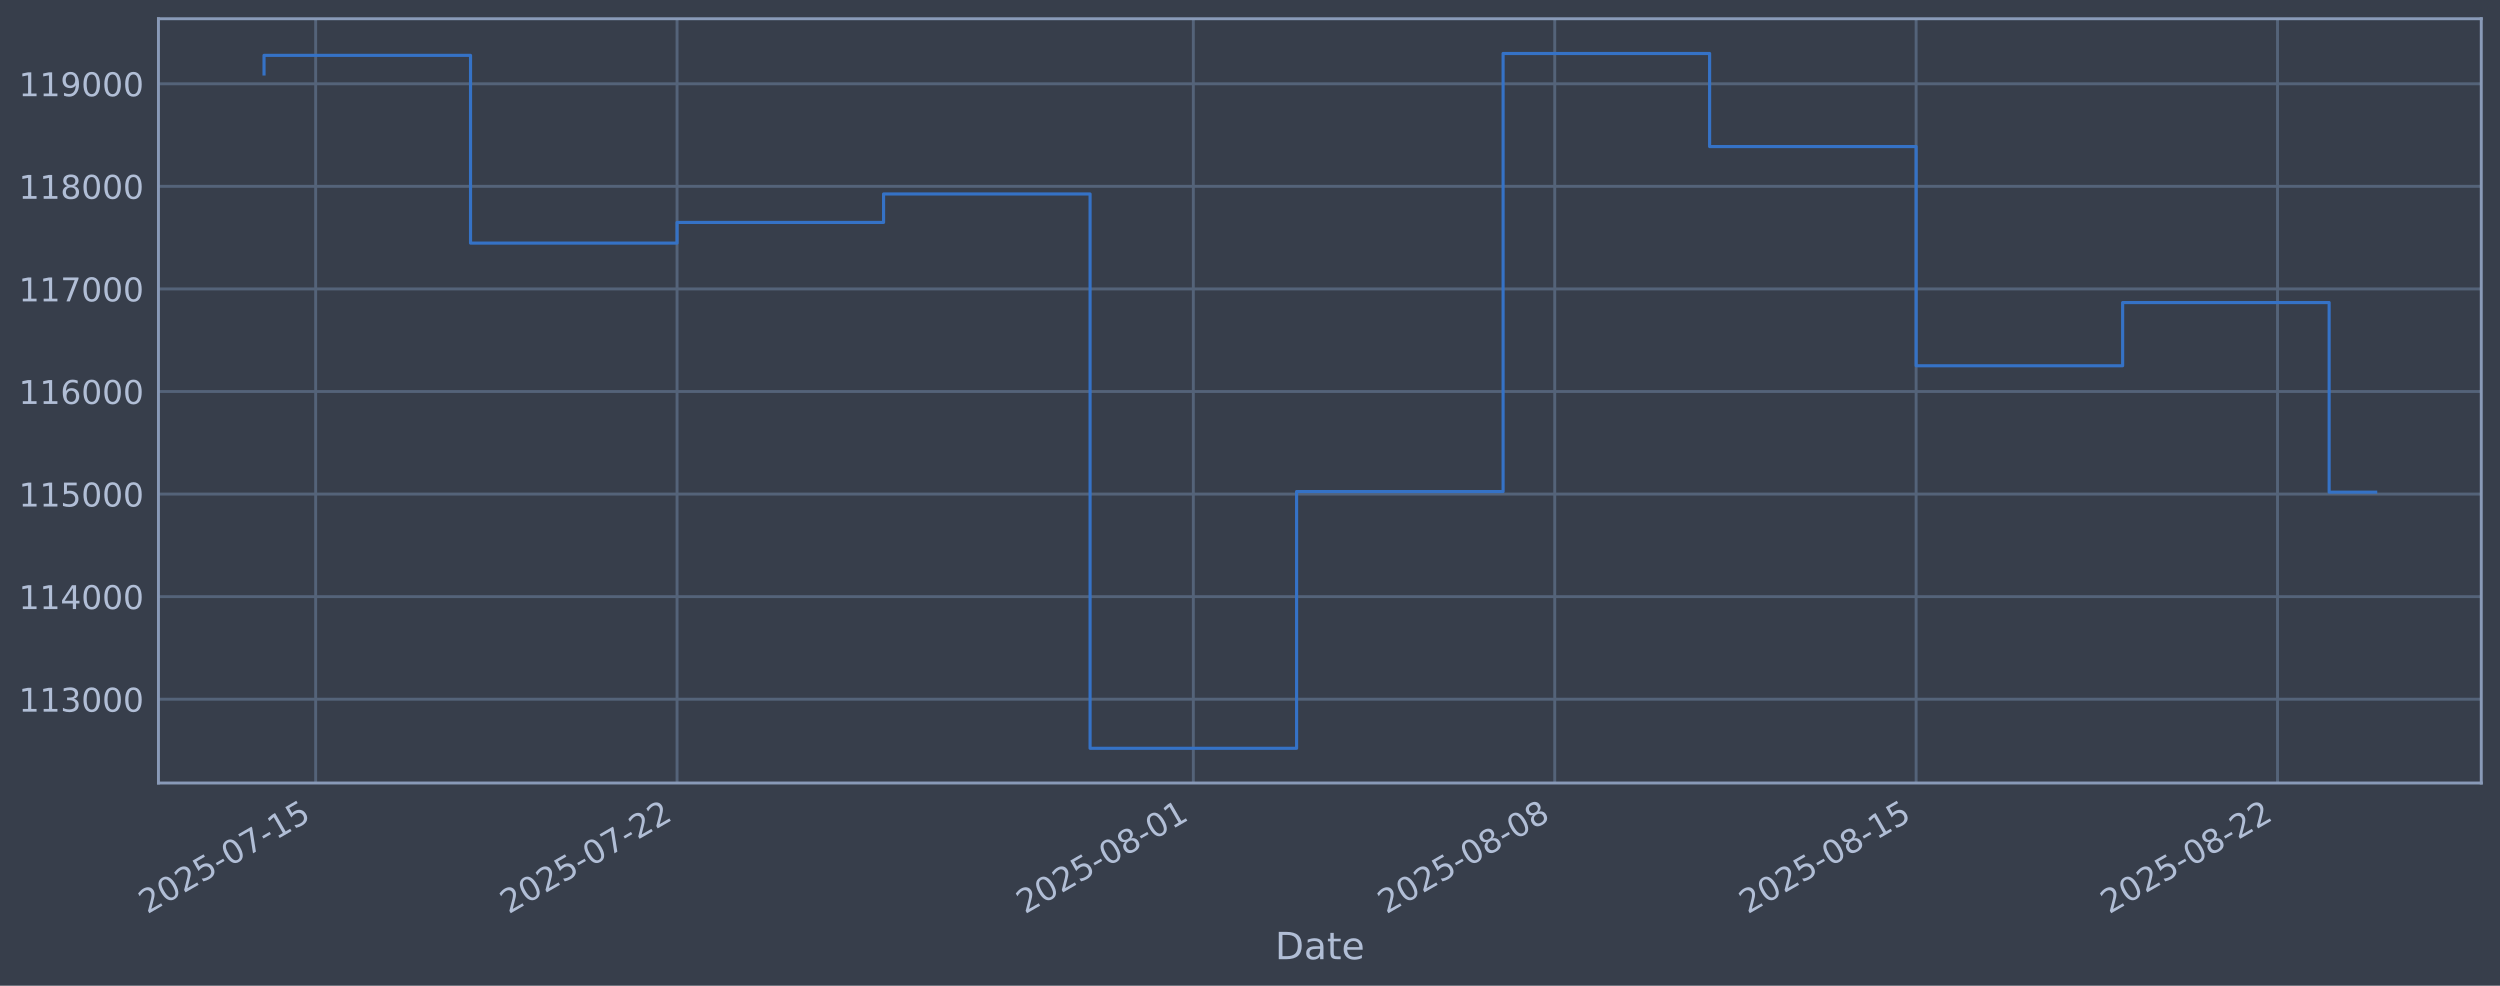
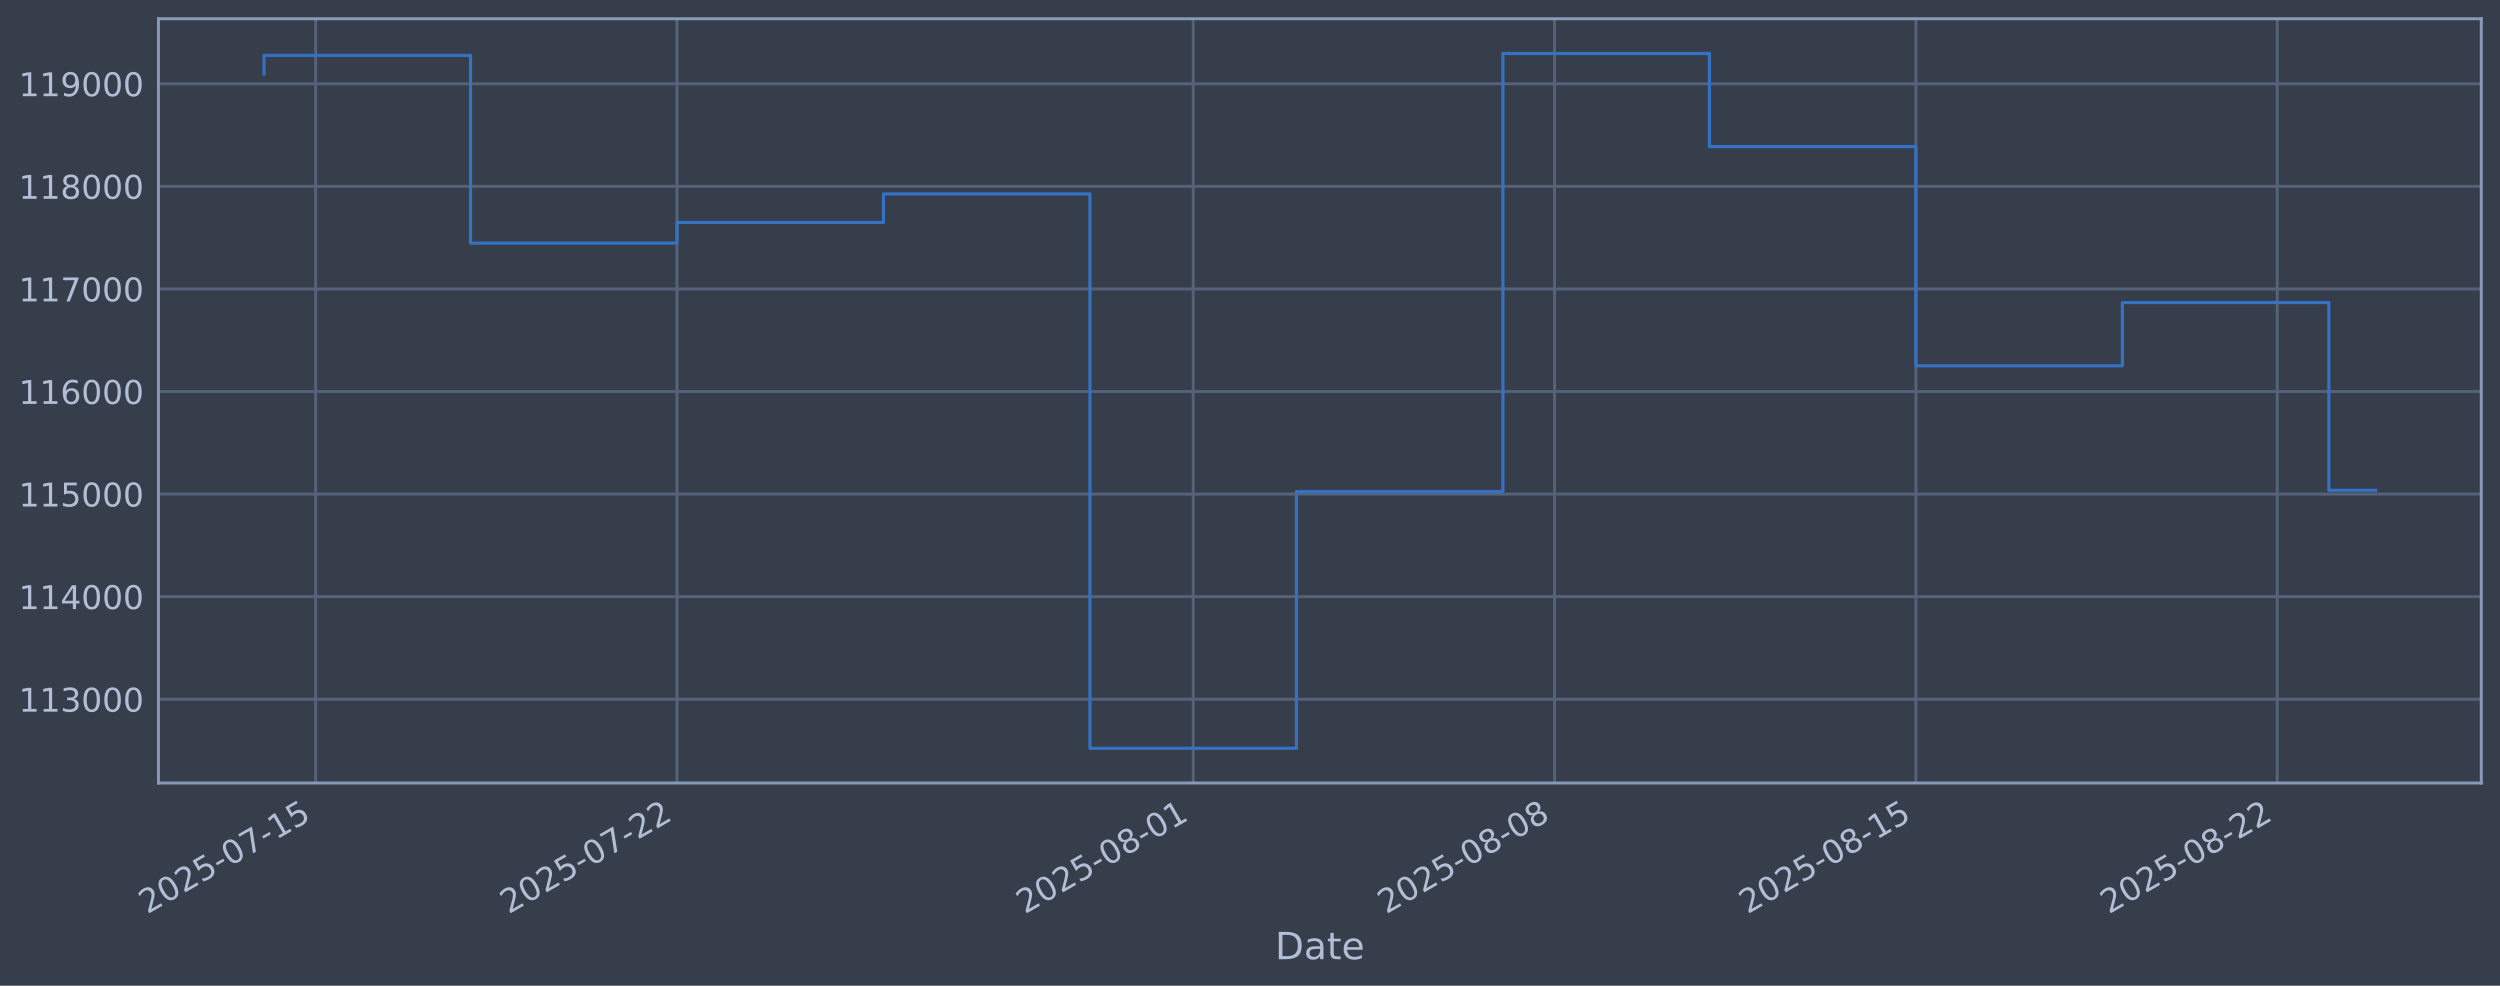
<svg xmlns="http://www.w3.org/2000/svg" xmlns:xlink="http://www.w3.org/1999/xlink" width="960.9pt" height="378.87pt" viewBox="0 0 960.9 378.87" version="1.1">
  <defs>
    <style type="text/css">*{stroke-linejoin: round; stroke-linecap: butt}</style>
  </defs>
  <g id="figure_1">
    <g id="patch_1">
      <path d="M 0 378.87  L 960.9 378.87  L 960.9 0  L 0 0  z " style="fill: #373e4b" />
    </g>
    <g id="axes_1">
      <g id="patch_2">
        <path d="M 60.901 300.96  L 953.701 300.96  L 953.701 7.2  L 60.901 7.2  z " style="fill: #373e4b" />
      </g>
      <g id="matplotlib.axis_1">
        <g id="xtick_1">
          <g id="line2d_1">
-             <path d="M 121.326 300.96  L 121.326 7.2  " clip-path="url(#p4e0a54a8dd)" style="fill: none; stroke: #546379; stroke-width: 1.12; stroke-linecap: square" />
+             <path d="M 121.323 300.96  L 121.323 7.2  " clip-path="url(#p9a64ddd212)" style="fill: none; stroke: #546379; stroke-width: 1.12; stroke-linecap: square" />
          </g>
          <g id="line2d_2" />
          <g id="text_1">
-             <g style="fill: #b1bed6" transform="translate(56.60051 351.4642) rotate(-30) scale(0.126 -0.126)">
+             <g style="fill: #b1bed6" transform="translate(56.59786 351.4642) rotate(-30) scale(0.126 -0.126)">
              <defs>
                <path id="DejaVuSans-32" d="M 1228 531  L 3431 531  L 3431 0  L 469 0  L 469 531  Q 828 903 1448 1529  Q 2069 2156 2228 2338  Q 2531 2678 2651 2914  Q 2772 3150 2772 3378  Q 2772 3750 2511 3984  Q 2250 4219 1831 4219  Q 1534 4219 1204 4116  Q 875 4013 500 3803  L 500 4441  Q 881 4594 1212 4672  Q 1544 4750 1819 4750  Q 2544 4750 2975 4387  Q 3406 4025 3406 3419  Q 3406 3131 3298 2873  Q 3191 2616 2906 2266  Q 2828 2175 2409 1742  Q 1991 1309 1228 531  z " transform="scale(0.015625)" />
                <path id="DejaVuSans-30" d="M 2034 4250  Q 1547 4250 1301 3770  Q 1056 3291 1056 2328  Q 1056 1369 1301 889  Q 1547 409 2034 409  Q 2525 409 2770 889  Q 3016 1369 3016 2328  Q 3016 3291 2770 3770  Q 2525 4250 2034 4250  z M 2034 4750  Q 2819 4750 3233 4129  Q 3647 3509 3647 2328  Q 3647 1150 3233 529  Q 2819 -91 2034 -91  Q 1250 -91 836 529  Q 422 1150 422 2328  Q 422 3509 836 4129  Q 1250 4750 2034 4750  z " transform="scale(0.015625)" />
                <path id="DejaVuSans-35" d="M 691 4666  L 3169 4666  L 3169 4134  L 1269 4134  L 1269 2991  Q 1406 3038 1543 3061  Q 1681 3084 1819 3084  Q 2600 3084 3056 2656  Q 3513 2228 3513 1497  Q 3513 744 3044 326  Q 2575 -91 1722 -91  Q 1428 -91 1123 -41  Q 819 9 494 109  L 494 744  Q 775 591 1075 516  Q 1375 441 1709 441  Q 2250 441 2565 725  Q 2881 1009 2881 1497  Q 2881 1984 2565 2268  Q 2250 2553 1709 2553  Q 1456 2553 1204 2497  Q 953 2441 691 2322  L 691 4666  z " transform="scale(0.015625)" />
                <path id="DejaVuSans-2d" d="M 313 2009  L 1997 2009  L 1997 1497  L 313 1497  L 313 2009  z " transform="scale(0.015625)" />
                <path id="DejaVuSans-37" d="M 525 4666  L 3525 4666  L 3525 4397  L 1831 0  L 1172 0  L 2766 4134  L 525 4134  L 525 4666  z " transform="scale(0.015625)" />
                <path id="DejaVuSans-31" d="M 794 531  L 1825 531  L 1825 4091  L 703 3866  L 703 4441  L 1819 4666  L 2450 4666  L 2450 531  L 3481 531  L 3481 0  L 794 0  L 794 531  z " transform="scale(0.015625)" />
              </defs>
              <use xlink:href="#DejaVuSans-32" />
              <use xlink:href="#DejaVuSans-30" transform="translate(63.62305 0)" />
              <use xlink:href="#DejaVuSans-32" transform="translate(127.2461 0)" />
              <use xlink:href="#DejaVuSans-35" transform="translate(190.8691 0)" />
              <use xlink:href="#DejaVuSans-2d" transform="translate(254.4922 0)" />
              <use xlink:href="#DejaVuSans-30" transform="translate(290.5762 0)" />
              <use xlink:href="#DejaVuSans-37" transform="translate(354.1992 0)" />
              <use xlink:href="#DejaVuSans-2d" transform="translate(417.8223 0)" />
              <use xlink:href="#DejaVuSans-31" transform="translate(453.9062 0)" />
              <use xlink:href="#DejaVuSans-35" transform="translate(517.5293 0)" />
            </g>
          </g>
        </g>
        <g id="xtick_2">
          <g id="line2d_3">
-             <path d="M 260.232 300.96  L 260.232 7.2  " clip-path="url(#p4e0a54a8dd)" style="fill: none; stroke: #546379; stroke-width: 1.12; stroke-linecap: square" />
+             <path d="M 260.211 300.96  L 260.211 7.2  " clip-path="url(#p9a64ddd212)" style="fill: none; stroke: #546379; stroke-width: 1.12; stroke-linecap: square" />
          </g>
          <g id="line2d_4" />
          <g id="text_2">
-             <g style="fill: #b1bed6" transform="translate(195.5064 351.4642) rotate(-30) scale(0.126 -0.126)">
+             <g style="fill: #b1bed6" transform="translate(195.4852 351.4642) rotate(-30) scale(0.126 -0.126)">
              <use xlink:href="#DejaVuSans-32" />
              <use xlink:href="#DejaVuSans-30" transform="translate(63.62305 0)" />
              <use xlink:href="#DejaVuSans-32" transform="translate(127.2461 0)" />
              <use xlink:href="#DejaVuSans-35" transform="translate(190.8691 0)" />
              <use xlink:href="#DejaVuSans-2d" transform="translate(254.4922 0)" />
              <use xlink:href="#DejaVuSans-30" transform="translate(290.5762 0)" />
              <use xlink:href="#DejaVuSans-37" transform="translate(354.1992 0)" />
              <use xlink:href="#DejaVuSans-2d" transform="translate(417.8223 0)" />
              <use xlink:href="#DejaVuSans-32" transform="translate(453.9062 0)" />
              <use xlink:href="#DejaVuSans-32" transform="translate(517.5293 0)" />
            </g>
          </g>
        </g>
        <g id="xtick_3">
          <g id="line2d_5">
-             <path d="M 458.669 300.96  L 458.669 7.2  " clip-path="url(#p4e0a54a8dd)" style="fill: none; stroke: #546379; stroke-width: 1.12; stroke-linecap: square" />
+             <path d="M 458.621 300.96  L 458.621 7.2  " clip-path="url(#p9a64ddd212)" style="fill: none; stroke: #546379; stroke-width: 1.12; stroke-linecap: square" />
          </g>
          <g id="line2d_6" />
          <g id="text_3">
-             <g style="fill: #b1bed6" transform="translate(393.9434 351.4642) rotate(-30) scale(0.126 -0.126)">
+             <g style="fill: #b1bed6" transform="translate(393.8956 351.4642) rotate(-30) scale(0.126 -0.126)">
              <defs>
                <path id="DejaVuSans-38" d="M 2034 2216  Q 1584 2216 1326 1975  Q 1069 1734 1069 1313  Q 1069 891 1326 650  Q 1584 409 2034 409  Q 2484 409 2743 651  Q 3003 894 3003 1313  Q 3003 1734 2745 1975  Q 2488 2216 2034 2216  z M 1403 2484  Q 997 2584 770 2862  Q 544 3141 544 3541  Q 544 4100 942 4425  Q 1341 4750 2034 4750  Q 2731 4750 3128 4425  Q 3525 4100 3525 3541  Q 3525 3141 3298 2862  Q 3072 2584 2669 2484  Q 3125 2378 3379 2068  Q 3634 1759 3634 1313  Q 3634 634 3220 271  Q 2806 -91 2034 -91  Q 1263 -91 848 271  Q 434 634 434 1313  Q 434 1759 690 2068  Q 947 2378 1403 2484  z M 1172 3481  Q 1172 3119 1398 2916  Q 1625 2713 2034 2713  Q 2441 2713 2670 2916  Q 2900 3119 2900 3481  Q 2900 3844 2670 4047  Q 2441 4250 2034 4250  Q 1625 4250 1398 4047  Q 1172 3844 1172 3481  z " transform="scale(0.015625)" />
              </defs>
              <use xlink:href="#DejaVuSans-32" />
              <use xlink:href="#DejaVuSans-30" transform="translate(63.62305 0)" />
              <use xlink:href="#DejaVuSans-32" transform="translate(127.2461 0)" />
              <use xlink:href="#DejaVuSans-35" transform="translate(190.8691 0)" />
              <use xlink:href="#DejaVuSans-2d" transform="translate(254.4922 0)" />
              <use xlink:href="#DejaVuSans-30" transform="translate(290.5762 0)" />
              <use xlink:href="#DejaVuSans-38" transform="translate(354.1992 0)" />
              <use xlink:href="#DejaVuSans-2d" transform="translate(417.8223 0)" />
              <use xlink:href="#DejaVuSans-30" transform="translate(453.9062 0)" />
              <use xlink:href="#DejaVuSans-31" transform="translate(517.5293 0)" />
            </g>
          </g>
        </g>
        <g id="xtick_4">
          <g id="line2d_7">
-             <path d="M 597.575 300.96  L 597.575 7.2  " clip-path="url(#p4e0a54a8dd)" style="fill: none; stroke: #546379; stroke-width: 1.12; stroke-linecap: square" />
+             <path d="M 597.508 300.96  L 597.508 7.2  " clip-path="url(#p9a64ddd212)" style="fill: none; stroke: #546379; stroke-width: 1.12; stroke-linecap: square" />
          </g>
          <g id="line2d_8" />
          <g id="text_4">
-             <g style="fill: #b1bed6" transform="translate(532.8493 351.4642) rotate(-30) scale(0.126 -0.126)">
+             <g style="fill: #b1bed6" transform="translate(532.783 351.4642) rotate(-30) scale(0.126 -0.126)">
              <use xlink:href="#DejaVuSans-32" />
              <use xlink:href="#DejaVuSans-30" transform="translate(63.62305 0)" />
              <use xlink:href="#DejaVuSans-32" transform="translate(127.2461 0)" />
              <use xlink:href="#DejaVuSans-35" transform="translate(190.8691 0)" />
              <use xlink:href="#DejaVuSans-2d" transform="translate(254.4922 0)" />
              <use xlink:href="#DejaVuSans-30" transform="translate(290.5762 0)" />
              <use xlink:href="#DejaVuSans-38" transform="translate(354.1992 0)" />
              <use xlink:href="#DejaVuSans-2d" transform="translate(417.8223 0)" />
              <use xlink:href="#DejaVuSans-30" transform="translate(453.9062 0)" />
              <use xlink:href="#DejaVuSans-38" transform="translate(517.5293 0)" />
            </g>
          </g>
        </g>
        <g id="xtick_5">
          <g id="line2d_9">
-             <path d="M 736.481 300.96  L 736.481 7.2  " clip-path="url(#p4e0a54a8dd)" style="fill: none; stroke: #546379; stroke-width: 1.12; stroke-linecap: square" />
+             <path d="M 736.396 300.96  L 736.396 7.2  " clip-path="url(#p9a64ddd212)" style="fill: none; stroke: #546379; stroke-width: 1.12; stroke-linecap: square" />
          </g>
          <g id="line2d_10" />
          <g id="text_5">
-             <g style="fill: #b1bed6" transform="translate(671.7553 351.4642) rotate(-30) scale(0.126 -0.126)">
+             <g style="fill: #b1bed6" transform="translate(671.6703 351.4642) rotate(-30) scale(0.126 -0.126)">
              <use xlink:href="#DejaVuSans-32" />
              <use xlink:href="#DejaVuSans-30" transform="translate(63.62305 0)" />
              <use xlink:href="#DejaVuSans-32" transform="translate(127.2461 0)" />
              <use xlink:href="#DejaVuSans-35" transform="translate(190.8691 0)" />
              <use xlink:href="#DejaVuSans-2d" transform="translate(254.4922 0)" />
              <use xlink:href="#DejaVuSans-30" transform="translate(290.5762 0)" />
              <use xlink:href="#DejaVuSans-38" transform="translate(354.1992 0)" />
              <use xlink:href="#DejaVuSans-2d" transform="translate(417.8223 0)" />
              <use xlink:href="#DejaVuSans-31" transform="translate(453.9062 0)" />
              <use xlink:href="#DejaVuSans-35" transform="translate(517.5293 0)" />
            </g>
          </g>
        </g>
        <g id="xtick_6">
          <g id="line2d_11">
-             <path d="M 875.387 300.96  L 875.387 7.2  " clip-path="url(#p4e0a54a8dd)" style="fill: none; stroke: #546379; stroke-width: 1.12; stroke-linecap: square" />
+             <path d="M 875.283 300.96  L 875.283 7.2  " clip-path="url(#p9a64ddd212)" style="fill: none; stroke: #546379; stroke-width: 1.12; stroke-linecap: square" />
          </g>
          <g id="line2d_12" />
          <g id="text_6">
-             <g style="fill: #b1bed6" transform="translate(810.6612 351.4642) rotate(-30) scale(0.126 -0.126)">
+             <g style="fill: #b1bed6" transform="translate(810.5576 351.4642) rotate(-30) scale(0.126 -0.126)">
              <use xlink:href="#DejaVuSans-32" />
              <use xlink:href="#DejaVuSans-30" transform="translate(63.62305 0)" />
              <use xlink:href="#DejaVuSans-32" transform="translate(127.2461 0)" />
              <use xlink:href="#DejaVuSans-35" transform="translate(190.8691 0)" />
              <use xlink:href="#DejaVuSans-2d" transform="translate(254.4922 0)" />
              <use xlink:href="#DejaVuSans-30" transform="translate(290.5762 0)" />
              <use xlink:href="#DejaVuSans-38" transform="translate(354.1992 0)" />
              <use xlink:href="#DejaVuSans-2d" transform="translate(417.8223 0)" />
              <use xlink:href="#DejaVuSans-32" transform="translate(453.9062 0)" />
              <use xlink:href="#DejaVuSans-32" transform="translate(517.5293 0)" />
            </g>
          </g>
        </g>
        <g id="text_7">
          <g style="fill: #b1bed6" transform="translate(490.0914 368.6753) scale(0.144 -0.144)">
            <defs>
              <path id="DejaVuSans-44" d="M 1259 4147  L 1259 519  L 2022 519  Q 2988 519 3436 956  Q 3884 1394 3884 2338  Q 3884 3275 3436 3711  Q 2988 4147 2022 4147  L 1259 4147  z M 628 4666  L 1925 4666  Q 3281 4666 3915 4102  Q 4550 3538 4550 2338  Q 4550 1131 3912 565  Q 3275 0 1925 0  L 628 0  L 628 4666  z " transform="scale(0.015625)" />
              <path id="DejaVuSans-61" d="M 2194 1759  Q 1497 1759 1228 1600  Q 959 1441 959 1056  Q 959 750 1161 570  Q 1363 391 1709 391  Q 2188 391 2477 730  Q 2766 1069 2766 1631  L 2766 1759  L 2194 1759  z M 3341 1997  L 3341 0  L 2766 0  L 2766 531  Q 2569 213 2275 61  Q 1981 -91 1556 -91  Q 1019 -91 701 211  Q 384 513 384 1019  Q 384 1609 779 1909  Q 1175 2209 1959 2209  L 2766 2209  L 2766 2266  Q 2766 2663 2505 2880  Q 2244 3097 1772 3097  Q 1472 3097 1187 3025  Q 903 2953 641 2809  L 641 3341  Q 956 3463 1253 3523  Q 1550 3584 1831 3584  Q 2591 3584 2966 3190  Q 3341 2797 3341 1997  z " transform="scale(0.015625)" />
              <path id="DejaVuSans-74" d="M 1172 4494  L 1172 3500  L 2356 3500  L 2356 3053  L 1172 3053  L 1172 1153  Q 1172 725 1289 603  Q 1406 481 1766 481  L 2356 481  L 2356 0  L 1766 0  Q 1100 0 847 248  Q 594 497 594 1153  L 594 3053  L 172 3053  L 172 3500  L 594 3500  L 594 4494  L 1172 4494  z " transform="scale(0.015625)" />
              <path id="DejaVuSans-65" d="M 3597 1894  L 3597 1613  L 953 1613  Q 991 1019 1311 708  Q 1631 397 2203 397  Q 2534 397 2845 478  Q 3156 559 3463 722  L 3463 178  Q 3153 47 2828 -22  Q 2503 -91 2169 -91  Q 1331 -91 842 396  Q 353 884 353 1716  Q 353 2575 817 3079  Q 1281 3584 2069 3584  Q 2775 3584 3186 3129  Q 3597 2675 3597 1894  z M 3022 2063  Q 3016 2534 2758 2815  Q 2500 3097 2075 3097  Q 1594 3097 1305 2825  Q 1016 2553 972 2059  L 3022 2063  z " transform="scale(0.015625)" />
            </defs>
            <use xlink:href="#DejaVuSans-44" />
            <use xlink:href="#DejaVuSans-61" transform="translate(77.00195 0)" />
            <use xlink:href="#DejaVuSans-74" transform="translate(138.2812 0)" />
            <use xlink:href="#DejaVuSans-65" transform="translate(177.4902 0)" />
          </g>
        </g>
      </g>
      <g id="matplotlib.axis_2">
        <g id="ytick_1">
          <g id="line2d_13">
-             <path d="M 60.901 268.75  L 953.701 268.75  " clip-path="url(#p4e0a54a8dd)" style="fill: none; stroke: #546379; stroke-width: 1.12; stroke-linecap: square" />
+             <path d="M 60.901 268.75  L 953.701 268.75  " clip-path="url(#p9a64ddd212)" style="fill: none; stroke: #546379; stroke-width: 1.12; stroke-linecap: square" />
          </g>
          <g id="line2d_14" />
          <g id="text_8">
            <g style="fill: #b1bed6" transform="translate(7.2 273.5373) scale(0.126 -0.126)">
              <defs>
                <path id="DejaVuSans-33" d="M 2597 2516  Q 3050 2419 3304 2112  Q 3559 1806 3559 1356  Q 3559 666 3084 287  Q 2609 -91 1734 -91  Q 1441 -91 1130 -33  Q 819 25 488 141  L 488 750  Q 750 597 1062 519  Q 1375 441 1716 441  Q 2309 441 2620 675  Q 2931 909 2931 1356  Q 2931 1769 2642 2001  Q 2353 2234 1838 2234  L 1294 2234  L 1294 2753  L 1863 2753  Q 2328 2753 2575 2939  Q 2822 3125 2822 3475  Q 2822 3834 2567 4026  Q 2313 4219 1838 4219  Q 1578 4219 1281 4162  Q 984 4106 628 3988  L 628 4550  Q 988 4650 1302 4700  Q 1616 4750 1894 4750  Q 2613 4750 3031 4423  Q 3450 4097 3450 3541  Q 3450 3153 3228 2886  Q 3006 2619 2597 2516  z " transform="scale(0.015625)" />
              </defs>
              <use xlink:href="#DejaVuSans-31" />
              <use xlink:href="#DejaVuSans-31" transform="translate(63.62305 0)" />
              <use xlink:href="#DejaVuSans-33" transform="translate(127.2461 0)" />
              <use xlink:href="#DejaVuSans-30" transform="translate(190.8691 0)" />
              <use xlink:href="#DejaVuSans-30" transform="translate(254.4922 0)" />
              <use xlink:href="#DejaVuSans-30" transform="translate(318.1152 0)" />
            </g>
          </g>
        </g>
        <g id="ytick_2">
          <g id="line2d_15">
-             <path d="M 60.901 229.325  L 953.701 229.325  " clip-path="url(#p4e0a54a8dd)" style="fill: none; stroke: #546379; stroke-width: 1.12; stroke-linecap: square" />
+             <path d="M 60.901 229.325  L 953.701 229.325  " clip-path="url(#p9a64ddd212)" style="fill: none; stroke: #546379; stroke-width: 1.12; stroke-linecap: square" />
          </g>
          <g id="line2d_16" />
          <g id="text_9">
            <g style="fill: #b1bed6" transform="translate(7.2 234.1122) scale(0.126 -0.126)">
              <defs>
                <path id="DejaVuSans-34" d="M 2419 4116  L 825 1625  L 2419 1625  L 2419 4116  z M 2253 4666  L 3047 4666  L 3047 1625  L 3713 1625  L 3713 1100  L 3047 1100  L 3047 0  L 2419 0  L 2419 1100  L 313 1100  L 313 1709  L 2253 4666  z " transform="scale(0.015625)" />
              </defs>
              <use xlink:href="#DejaVuSans-31" />
              <use xlink:href="#DejaVuSans-31" transform="translate(63.62305 0)" />
              <use xlink:href="#DejaVuSans-34" transform="translate(127.2461 0)" />
              <use xlink:href="#DejaVuSans-30" transform="translate(190.8691 0)" />
              <use xlink:href="#DejaVuSans-30" transform="translate(254.4922 0)" />
              <use xlink:href="#DejaVuSans-30" transform="translate(318.1152 0)" />
            </g>
          </g>
        </g>
        <g id="ytick_3">
          <g id="line2d_17">
-             <path d="M 60.901 189.9  L 953.701 189.9  " clip-path="url(#p4e0a54a8dd)" style="fill: none; stroke: #546379; stroke-width: 1.12; stroke-linecap: square" />
+             <path d="M 60.901 189.9  L 953.701 189.9  " clip-path="url(#p9a64ddd212)" style="fill: none; stroke: #546379; stroke-width: 1.12; stroke-linecap: square" />
          </g>
          <g id="line2d_18" />
          <g id="text_10">
            <g style="fill: #b1bed6" transform="translate(7.2 194.6871) scale(0.126 -0.126)">
              <use xlink:href="#DejaVuSans-31" />
              <use xlink:href="#DejaVuSans-31" transform="translate(63.62305 0)" />
              <use xlink:href="#DejaVuSans-35" transform="translate(127.2461 0)" />
              <use xlink:href="#DejaVuSans-30" transform="translate(190.8691 0)" />
              <use xlink:href="#DejaVuSans-30" transform="translate(254.4922 0)" />
              <use xlink:href="#DejaVuSans-30" transform="translate(318.1152 0)" />
            </g>
          </g>
        </g>
        <g id="ytick_4">
          <g id="line2d_19">
-             <path d="M 60.901 150.475  L 953.701 150.475  " clip-path="url(#p4e0a54a8dd)" style="fill: none; stroke: #546379; stroke-width: 1.12; stroke-linecap: square" />
+             <path d="M 60.901 150.475  L 953.701 150.475  " clip-path="url(#p9a64ddd212)" style="fill: none; stroke: #546379; stroke-width: 1.12; stroke-linecap: square" />
          </g>
          <g id="line2d_20" />
          <g id="text_11">
            <g style="fill: #b1bed6" transform="translate(7.2 155.262) scale(0.126 -0.126)">
              <defs>
                <path id="DejaVuSans-36" d="M 2113 2584  Q 1688 2584 1439 2293  Q 1191 2003 1191 1497  Q 1191 994 1439 701  Q 1688 409 2113 409  Q 2538 409 2786 701  Q 3034 994 3034 1497  Q 3034 2003 2786 2293  Q 2538 2584 2113 2584  z M 3366 4563  L 3366 3988  Q 3128 4100 2886 4159  Q 2644 4219 2406 4219  Q 1781 4219 1451 3797  Q 1122 3375 1075 2522  Q 1259 2794 1537 2939  Q 1816 3084 2150 3084  Q 2853 3084 3261 2657  Q 3669 2231 3669 1497  Q 3669 778 3244 343  Q 2819 -91 2113 -91  Q 1303 -91 875 529  Q 447 1150 447 2328  Q 447 3434 972 4092  Q 1497 4750 2381 4750  Q 2619 4750 2861 4703  Q 3103 4656 3366 4563  z " transform="scale(0.015625)" />
              </defs>
              <use xlink:href="#DejaVuSans-31" />
              <use xlink:href="#DejaVuSans-31" transform="translate(63.62305 0)" />
              <use xlink:href="#DejaVuSans-36" transform="translate(127.2461 0)" />
              <use xlink:href="#DejaVuSans-30" transform="translate(190.8691 0)" />
              <use xlink:href="#DejaVuSans-30" transform="translate(254.4922 0)" />
              <use xlink:href="#DejaVuSans-30" transform="translate(318.1152 0)" />
            </g>
          </g>
        </g>
        <g id="ytick_5">
          <g id="line2d_21">
-             <path d="M 60.901 111.05  L 953.701 111.05  " clip-path="url(#p4e0a54a8dd)" style="fill: none; stroke: #546379; stroke-width: 1.12; stroke-linecap: square" />
+             <path d="M 60.901 111.05  L 953.701 111.05  " clip-path="url(#p9a64ddd212)" style="fill: none; stroke: #546379; stroke-width: 1.12; stroke-linecap: square" />
          </g>
          <g id="line2d_22" />
          <g id="text_12">
            <g style="fill: #b1bed6" transform="translate(7.2 115.8369) scale(0.126 -0.126)">
              <use xlink:href="#DejaVuSans-31" />
              <use xlink:href="#DejaVuSans-31" transform="translate(63.62305 0)" />
              <use xlink:href="#DejaVuSans-37" transform="translate(127.2461 0)" />
              <use xlink:href="#DejaVuSans-30" transform="translate(190.8691 0)" />
              <use xlink:href="#DejaVuSans-30" transform="translate(254.4922 0)" />
              <use xlink:href="#DejaVuSans-30" transform="translate(318.1152 0)" />
            </g>
          </g>
        </g>
        <g id="ytick_6">
          <g id="line2d_23">
-             <path d="M 60.901 71.625  L 953.701 71.625  " clip-path="url(#p4e0a54a8dd)" style="fill: none; stroke: #546379; stroke-width: 1.12; stroke-linecap: square" />
+             <path d="M 60.901 71.625  L 953.701 71.625  " clip-path="url(#p9a64ddd212)" style="fill: none; stroke: #546379; stroke-width: 1.12; stroke-linecap: square" />
          </g>
          <g id="line2d_24" />
          <g id="text_13">
            <g style="fill: #b1bed6" transform="translate(7.2 76.4118) scale(0.126 -0.126)">
              <use xlink:href="#DejaVuSans-31" />
              <use xlink:href="#DejaVuSans-31" transform="translate(63.62305 0)" />
              <use xlink:href="#DejaVuSans-38" transform="translate(127.2461 0)" />
              <use xlink:href="#DejaVuSans-30" transform="translate(190.8691 0)" />
              <use xlink:href="#DejaVuSans-30" transform="translate(254.4922 0)" />
              <use xlink:href="#DejaVuSans-30" transform="translate(318.1152 0)" />
            </g>
          </g>
        </g>
        <g id="ytick_7">
          <g id="line2d_25">
-             <path d="M 60.901 32.2  L 953.701 32.2  " clip-path="url(#p4e0a54a8dd)" style="fill: none; stroke: #546379; stroke-width: 1.12; stroke-linecap: square" />
+             <path d="M 60.901 32.2  L 953.701 32.2  " clip-path="url(#p9a64ddd212)" style="fill: none; stroke: #546379; stroke-width: 1.12; stroke-linecap: square" />
          </g>
          <g id="line2d_26" />
          <g id="text_14">
            <g style="fill: #b1bed6" transform="translate(7.2 36.9867) scale(0.126 -0.126)">
              <defs>
                <path id="DejaVuSans-39" d="M 703 97  L 703 672  Q 941 559 1184 500  Q 1428 441 1663 441  Q 2288 441 2617 861  Q 2947 1281 2994 2138  Q 2813 1869 2534 1725  Q 2256 1581 1919 1581  Q 1219 1581 811 2004  Q 403 2428 403 3163  Q 403 3881 828 4315  Q 1253 4750 1959 4750  Q 2769 4750 3195 4129  Q 3622 3509 3622 2328  Q 3622 1225 3098 567  Q 2575 -91 1691 -91  Q 1453 -91 1209 -44  Q 966 3 703 97  z M 1959 2075  Q 2384 2075 2632 2365  Q 2881 2656 2881 3163  Q 2881 3666 2632 3958  Q 2384 4250 1959 4250  Q 1534 4250 1286 3958  Q 1038 3666 1038 3163  Q 1038 2656 1286 2365  Q 1534 2075 1959 2075  z " transform="scale(0.015625)" />
              </defs>
              <use xlink:href="#DejaVuSans-31" />
              <use xlink:href="#DejaVuSans-31" transform="translate(63.62305 0)" />
              <use xlink:href="#DejaVuSans-39" transform="translate(127.2461 0)" />
              <use xlink:href="#DejaVuSans-30" transform="translate(190.8691 0)" />
              <use xlink:href="#DejaVuSans-30" transform="translate(254.4922 0)" />
              <use xlink:href="#DejaVuSans-30" transform="translate(318.1152 0)" />
            </g>
          </g>
        </g>
      </g>
      <g id="line2d_27">
-         <path d="M 101.482 28.439  L 101.482 21.285  L 180.857 21.285  L 180.857 93.435  L 260.232 93.435  L 260.232 85.489  L 339.607 85.489  L 339.607 74.56  L 418.982 74.56  L 418.982 287.607  L 498.356 287.607  L 498.356 188.936  L 577.731 188.936  L 577.731 20.553  L 657.106 20.553  L 657.106 56.332  L 736.481 56.332  L 736.481 140.575  L 815.856 140.575  L 815.856 116.295  L 895.23 116.295  L 895.23 189.179  L 913.119 189.179  " clip-path="url(#p4e0a54a8dd)" style="fill: none; stroke: #3572c6; stroke-width: 1.2; stroke-linecap: square" />
+         <path d="M 101.482 28.439  L 101.482 21.285  L 180.847 21.285  L 180.847 93.435  L 260.211 93.435  L 260.211 85.489  L 339.575 85.489  L 339.575 74.56  L 418.939 74.56  L 418.939 287.607  L 498.303 287.607  L 498.303 188.936  L 577.667 188.936  L 577.667 20.553  L 657.032 20.553  L 657.032 56.332  L 736.396 56.332  L 736.396 140.575  L 815.76 140.575  L 815.76 116.295  L 895.124 116.295  L 895.124 188.454  L 913.119 188.454  " clip-path="url(#p9a64ddd212)" style="fill: none; stroke: #3572c6; stroke-width: 1.2; stroke-linecap: square" />
      </g>
      <g id="patch_3">
        <path d="M 60.901 300.96  L 60.901 7.2  " style="fill: none; stroke: #899ab8; stroke-width: 1.12; stroke-linejoin: miter; stroke-linecap: square" />
      </g>
      <g id="patch_4">
        <path d="M 953.701 300.96  L 953.701 7.2  " style="fill: none; stroke: #899ab8; stroke-width: 1.12; stroke-linejoin: miter; stroke-linecap: square" />
      </g>
      <g id="patch_5">
        <path d="M 60.901 300.96  L 953.701 300.96  " style="fill: none; stroke: #899ab8; stroke-width: 1.12; stroke-linejoin: miter; stroke-linecap: square" />
      </g>
      <g id="patch_6">
        <path d="M 60.901 7.2  L 953.701 7.2  " style="fill: none; stroke: #899ab8; stroke-width: 1.12; stroke-linejoin: miter; stroke-linecap: square" />
      </g>
    </g>
  </g>
  <defs>
-     <clipPath id="p4e0a54a8dd">
+     <clipPath id="p9a64ddd212">
      <rect x="60.901" y="7.2" width="892.8" height="293.76" />
    </clipPath>
  </defs>
</svg>
